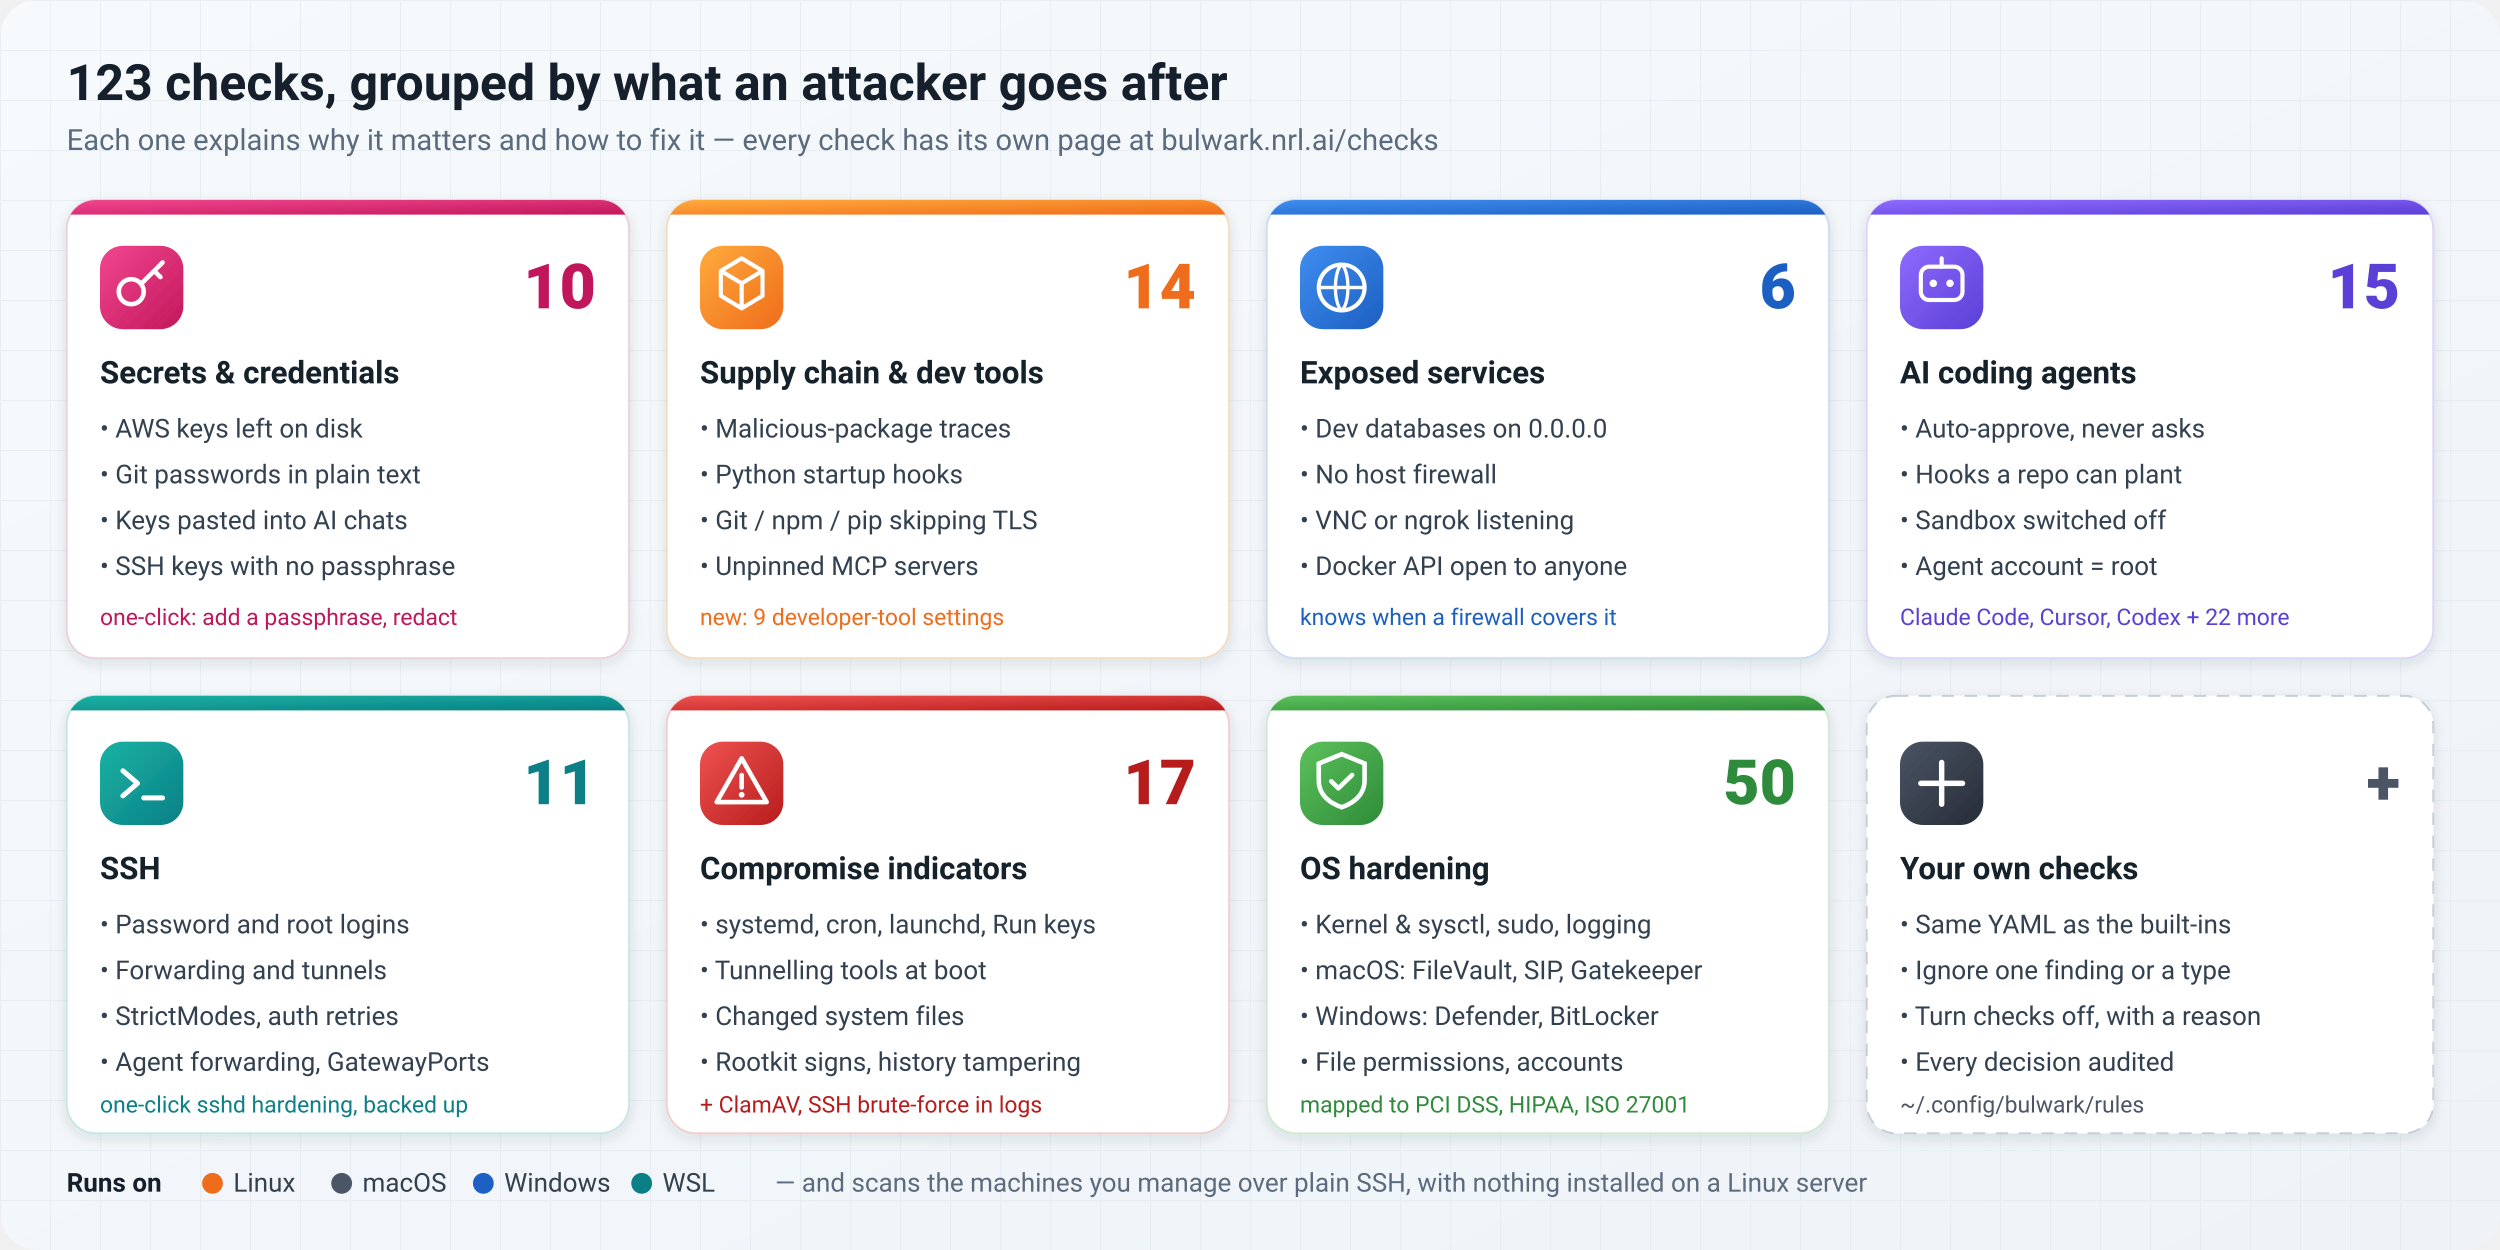
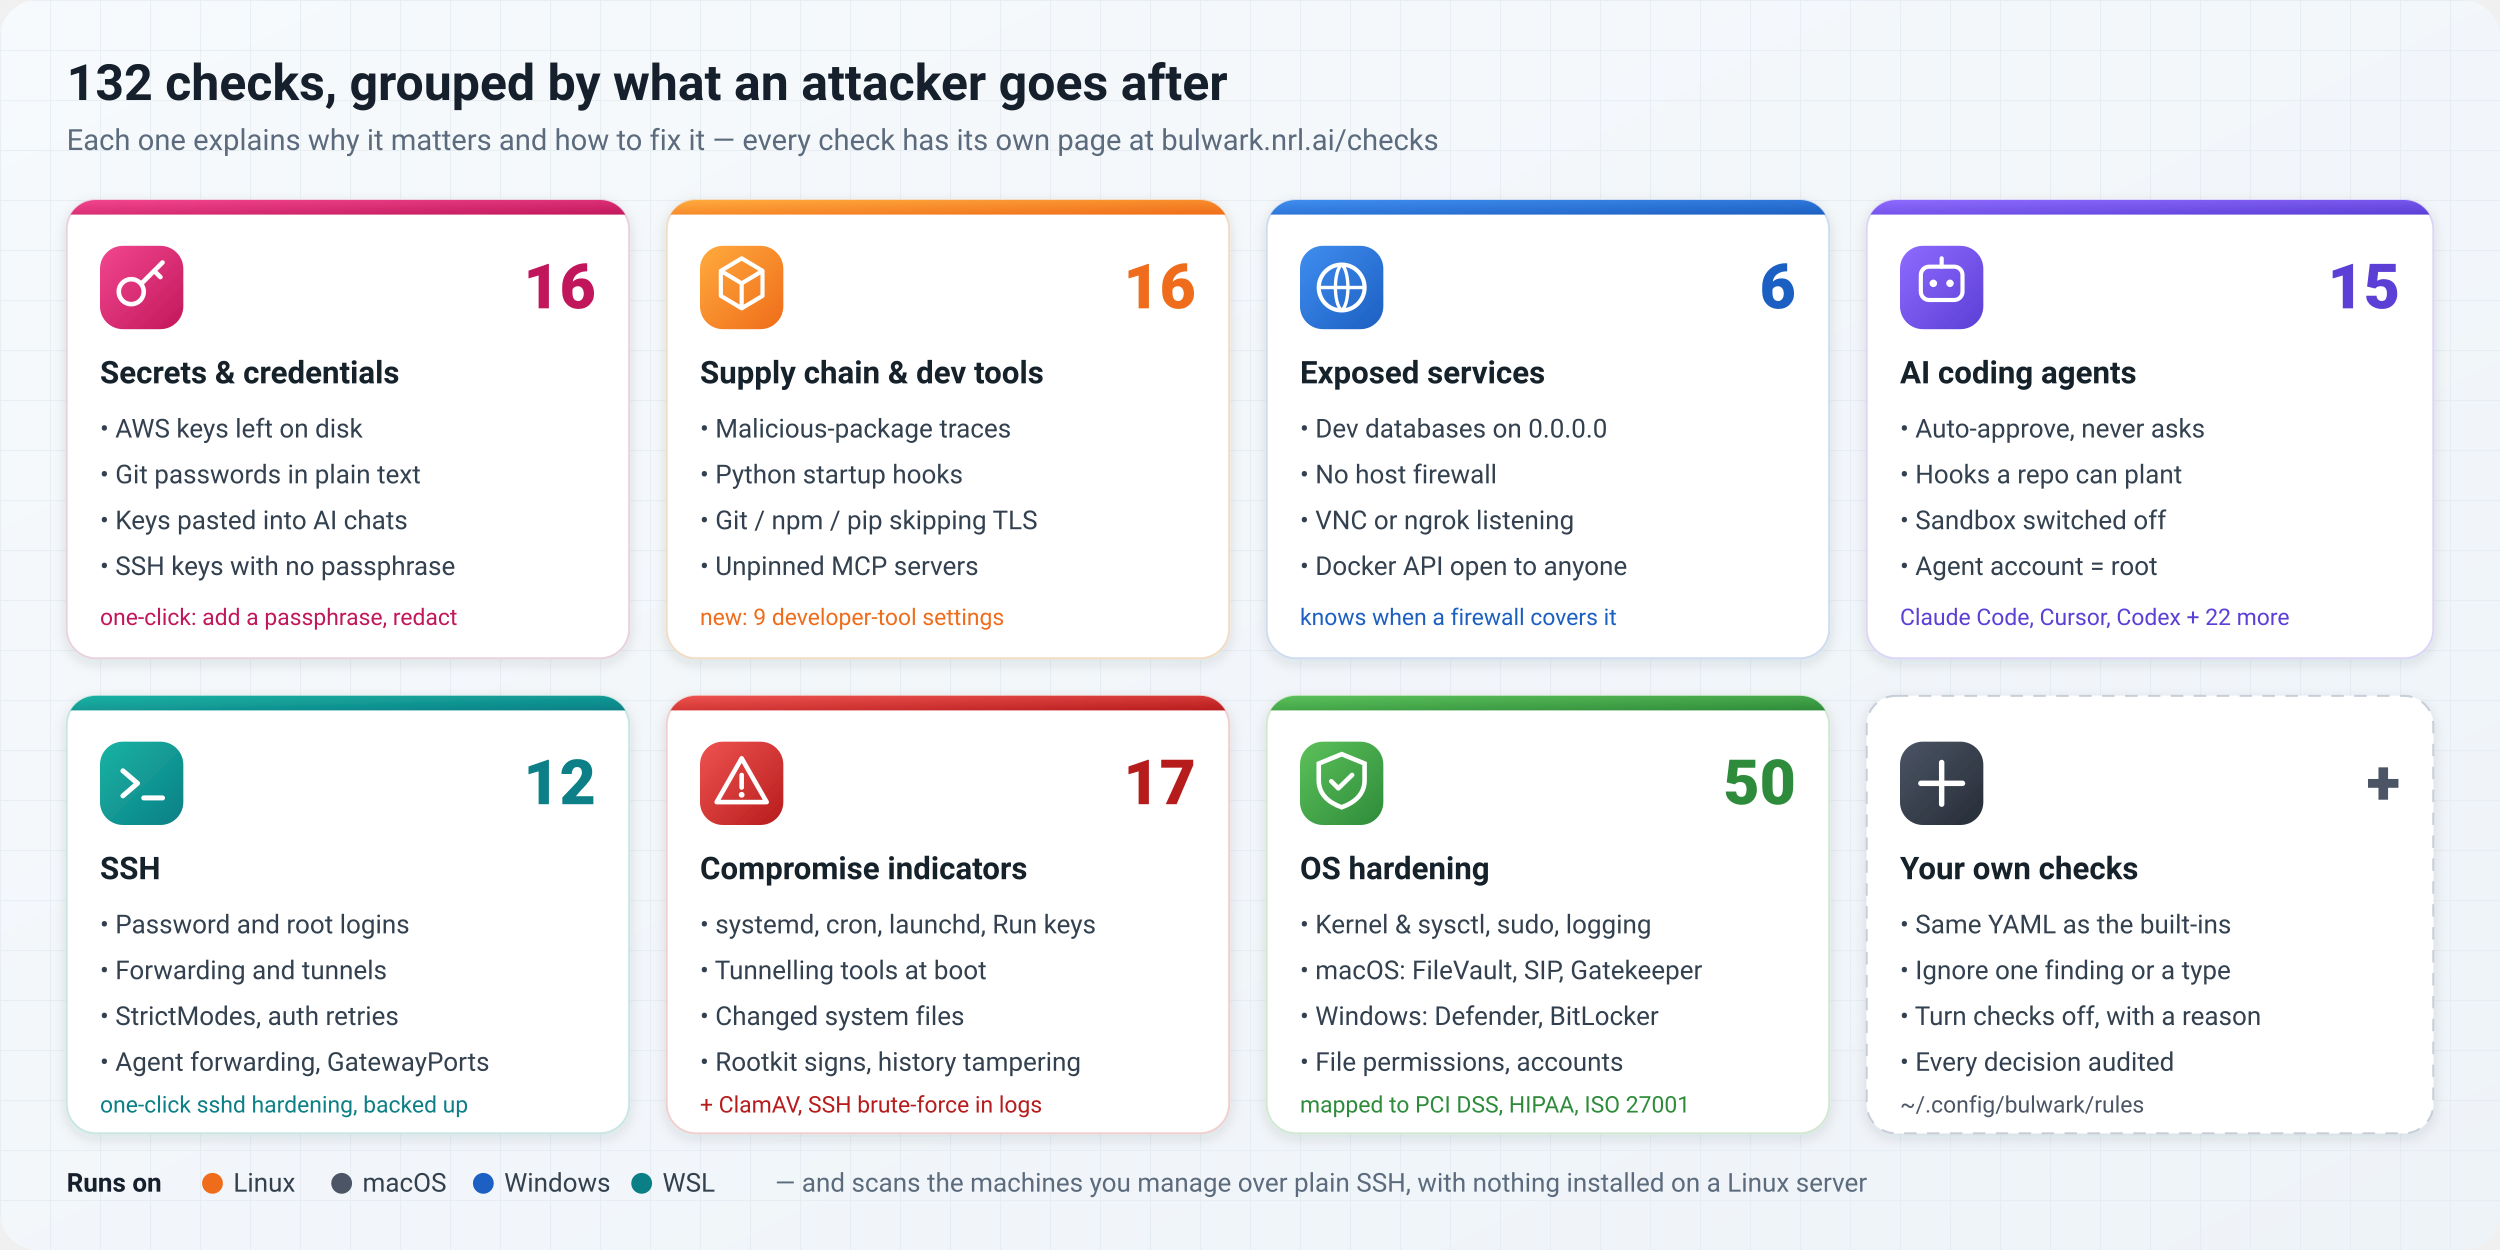
<svg xmlns="http://www.w3.org/2000/svg" viewBox="0 0 1200 600" width="1200" height="600" font-family="-apple-system, 'Segoe UI', Ubuntu, Roboto, 'Helvetica Neue', Arial, sans-serif" role="img" aria-labelledby="t d">
  <defs>
    <linearGradient id="bg" x1="0" y1="0" x2="1" y2="1">
      <stop offset="0" stop-color="#f7fafc" />
      <stop offset="1" stop-color="#eef3f8" />
    </linearGradient>
    <linearGradient id="g1" x1="0" y1="0" x2="1" y2="1">
      <stop offset="0" stop-color="#f2468f" />
      <stop offset="1" stop-color="#c2185b" />
    </linearGradient>
    <linearGradient id="g2" x1="0" y1="0" x2="1" y2="1">
      <stop offset="0" stop-color="#ffab3d" />
      <stop offset="1" stop-color="#ef6c1a" />
    </linearGradient>
    <linearGradient id="g3" x1="0" y1="0" x2="1" y2="1">
      <stop offset="0" stop-color="#3f8ef0" />
      <stop offset="1" stop-color="#1d5fc2" />
    </linearGradient>
    <linearGradient id="g4" x1="0" y1="0" x2="1" y2="1">
      <stop offset="0" stop-color="#8f6bff" />
      <stop offset="1" stop-color="#5b3fd6" />
    </linearGradient>
    <linearGradient id="g5" x1="0" y1="0" x2="1" y2="1">
      <stop offset="0" stop-color="#19b3a3" />
      <stop offset="1" stop-color="#0b7f86" />
    </linearGradient>
    <linearGradient id="g6" x1="0" y1="0" x2="1" y2="1">
      <stop offset="0" stop-color="#ef5350" />
      <stop offset="1" stop-color="#b71c1c" />
    </linearGradient>
    <linearGradient id="g7" x1="0" y1="0" x2="1" y2="1">
      <stop offset="0" stop-color="#5cc15a" />
      <stop offset="1" stop-color="#2e8b3a" />
    </linearGradient>
    <linearGradient id="g8" x1="0" y1="0" x2="1" y2="1">
      <stop offset="0" stop-color="#4b5565" />
      <stop offset="1" stop-color="#262c36" />
    </linearGradient>
    <filter id="sh" x="-10%" y="-10%" width="120%" height="130%">
      <feDropShadow dx="0" dy="2" stdDeviation="3" flood-color="#1b2a3a" flood-opacity="0.12" />
    </filter>
    <clipPath id="c270">
      <rect width="270" height="230" rx="14" />
    </clipPath>
    <clipPath id="c272">
      <rect width="272" height="230" rx="14" />
    </clipPath>
    <pattern id="grid" width="24" height="24" patternUnits="userSpaceOnUse">
      <path d="M24 0H0V24" fill="none" stroke="#dfe7ef" stroke-width="1" />
    </pattern>
  </defs>
  <rect width="1200" height="600" rx="18" fill="url(#bg)" />
  <rect width="1200" height="600" rx="18" fill="url(#grid)" opacity="0.6" />
-   <text x="32" y="48" font-size="24" font-weight="700" fill="#16202c">123 checks, grouped by what an attacker goes after</text>
+   <text x="32" y="48" font-size="24" font-weight="700" fill="#16202c">132 checks, grouped by what an attacker goes after</text>
  <text x="32" y="72" font-size="14" fill="#5b6b7d">Each one explains why it matters and how to fix it — every check has its own page at bulwark.nrl.ai/checks</text>
  <g font-size="12.5">
    <g transform="translate(32 96)" filter="url(#sh)">
      <rect width="270" height="220" rx="14" fill="#fff" stroke="#e8d3dd" />
      <rect width="270" height="7" fill="url(#g1)" clip-path="url(#c270)" />
      <rect x="16" y="22" width="40" height="40" rx="11" fill="url(#g1)" />
      <circle cx="31" cy="44" r="6" fill="none" stroke="#fff" stroke-width="2.2" />
      <path d="M36 40l10-10M42 34l3 3" stroke="#fff" stroke-width="2.2" stroke-linecap="round" />
-       <text x="254" y="52" font-size="30" font-weight="800" fill="#c2185b" text-anchor="end">10</text>
+       <text x="254" y="52" font-size="30" font-weight="800" fill="#c2185b" text-anchor="end">16</text>
      <text x="16" y="88" font-size="15" font-weight="700" fill="#16202c">Secrets &amp; credentials</text>
      <g fill="#33414f">
        <text x="16" y="114">• AWS keys left on disk</text>
        <text x="16" y="136">• Git passwords in plain text</text>
        <text x="16" y="158">• Keys pasted into AI chats</text>
        <text x="16" y="180">• SSH keys with no passphrase</text>
      </g>
      <text x="16" y="204" font-size="11" fill="#c2185b">one-click: add a passphrase, redact</text>
    </g>
    <g transform="translate(320 96)" filter="url(#sh)">
      <rect width="270" height="220" rx="14" fill="#fff" stroke="#f1dcc6" />
      <rect width="270" height="7" fill="url(#g2)" clip-path="url(#c270)" />
      <rect x="16" y="22" width="40" height="40" rx="11" fill="url(#g2)" />
      <path d="M26 34l10-6 10 6v12l-10 6-10-6z M26 34l10 6 10-6 M36 40v12" fill="none" stroke="#fff" stroke-width="2" stroke-linejoin="round" />
-       <text x="254" y="52" font-size="30" font-weight="800" fill="#ef6c1a" text-anchor="end">14</text>
+       <text x="254" y="52" font-size="30" font-weight="800" fill="#ef6c1a" text-anchor="end">16</text>
      <text x="16" y="88" font-size="15" font-weight="700" fill="#16202c">Supply chain &amp; dev tools</text>
      <g fill="#33414f">
        <text x="16" y="114">• Malicious-package traces</text>
        <text x="16" y="136">• Python startup hooks</text>
        <text x="16" y="158">• Git / npm / pip skipping TLS</text>
        <text x="16" y="180">• Unpinned MCP servers</text>
      </g>
      <text x="16" y="204" font-size="11" fill="#ef6c1a">new: 9 developer-tool settings</text>
    </g>
    <g transform="translate(608 96)" filter="url(#sh)">
      <rect width="270" height="220" rx="14" fill="#fff" stroke="#cfdcef" />
      <rect width="270" height="7" fill="url(#g3)" clip-path="url(#c270)" />
      <rect x="16" y="22" width="40" height="40" rx="11" fill="url(#g3)" />
      <circle cx="36" cy="42" r="11" fill="none" stroke="#fff" stroke-width="2" />
      <path d="M25 42h22M36 31c4 3 4 19 0 22M36 31c-4 3-4 19 0 22" fill="none" stroke="#fff" stroke-width="1.6" />
      <text x="254" y="52" font-size="30" font-weight="800" fill="#1d5fc2" text-anchor="end">6</text>
      <text x="16" y="88" font-size="15" font-weight="700" fill="#16202c">Exposed services</text>
      <g fill="#33414f">
        <text x="16" y="114">• Dev databases on 0.0.0.0</text>
        <text x="16" y="136">• No host firewall</text>
        <text x="16" y="158">• VNC or ngrok listening</text>
        <text x="16" y="180">• Docker API open to anyone</text>
      </g>
      <text x="16" y="204" font-size="11" fill="#1d5fc2">knows when a firewall covers it</text>
    </g>
    <g transform="translate(896 96)" filter="url(#sh)">
      <rect width="272" height="220" rx="14" fill="#fff" stroke="#ddd5f7" />
      <rect width="272" height="7" fill="url(#g4)" clip-path="url(#c272)" />
      <rect x="16" y="22" width="40" height="40" rx="11" fill="url(#g4)" />
      <rect x="26" y="32" width="20" height="16" rx="4" fill="none" stroke="#fff" stroke-width="2" />
      <circle cx="32" cy="40" r="1.8" fill="#fff" />
      <circle cx="40" cy="40" r="1.8" fill="#fff" />
      <path d="M36 28v4" stroke="#fff" stroke-width="2" stroke-linecap="round" />
      <text x="256" y="52" font-size="30" font-weight="800" fill="#5b3fd6" text-anchor="end">15</text>
      <text x="16" y="88" font-size="15" font-weight="700" fill="#16202c">AI coding agents</text>
      <g fill="#33414f">
        <text x="16" y="114">• Auto-approve, never asks</text>
        <text x="16" y="136">• Hooks a repo can plant</text>
        <text x="16" y="158">• Sandbox switched off</text>
        <text x="16" y="180">• Agent account = root</text>
      </g>
      <text x="16" y="204" font-size="11" fill="#5b3fd6">Claude Code, Cursor, Codex + 22 more</text>
    </g>
    <g transform="translate(32 334)" filter="url(#sh)">
      <rect width="270" height="210" rx="14" fill="#fff" stroke="#c9e6e2" />
      <rect width="270" height="7" fill="url(#g5)" clip-path="url(#c270)" />
      <rect x="16" y="22" width="40" height="40" rx="11" fill="url(#g5)" />
      <path d="M27 36l7 6-7 6" fill="none" stroke="#fff" stroke-width="2.4" stroke-linecap="round" stroke-linejoin="round" />
      <path d="M37 49h9" stroke="#fff" stroke-width="2.4" stroke-linecap="round" />
-       <text x="254" y="52" font-size="30" font-weight="800" fill="#0b7f86" text-anchor="end">11</text>
+       <text x="254" y="52" font-size="30" font-weight="800" fill="#0b7f86" text-anchor="end">12</text>
      <text x="16" y="88" font-size="15" font-weight="700" fill="#16202c">SSH</text>
      <g fill="#33414f">
        <text x="16" y="114">• Password and root logins</text>
        <text x="16" y="136">• Forwarding and tunnels</text>
        <text x="16" y="158">• StrictModes, auth retries</text>
        <text x="16" y="180">• Agent forwarding, GatewayPorts</text>
      </g>
      <text x="16" y="200" font-size="11" fill="#0b7f86">one-click sshd hardening, backed up</text>
    </g>
    <g transform="translate(320 334)" filter="url(#sh)">
      <rect width="270" height="210" rx="14" fill="#fff" stroke="#f0d0cf" />
      <rect width="270" height="7" fill="url(#g6)" clip-path="url(#c270)" />
      <rect x="16" y="22" width="40" height="40" rx="11" fill="url(#g6)" />
      <path d="M36 30l12 21H24z" fill="none" stroke="#fff" stroke-width="2.2" stroke-linejoin="round" />
      <path d="M36 38v6" stroke="#fff" stroke-width="2.2" stroke-linecap="round" />
      <circle cx="36" cy="47.5" r="1.4" fill="#fff" />
      <text x="254" y="52" font-size="30" font-weight="800" fill="#b71c1c" text-anchor="end">17</text>
      <text x="16" y="88" font-size="15" font-weight="700" fill="#16202c">Compromise indicators</text>
      <g fill="#33414f">
        <text x="16" y="114">• systemd, cron, launchd, Run keys</text>
        <text x="16" y="136">• Tunnelling tools at boot</text>
        <text x="16" y="158">• Changed system files</text>
        <text x="16" y="180">• Rootkit signs, history tampering</text>
      </g>
      <text x="16" y="200" font-size="11" fill="#b71c1c">+ ClamAV, SSH brute-force in logs</text>
    </g>
    <g transform="translate(608 334)" filter="url(#sh)">
      <rect width="270" height="210" rx="14" fill="#fff" stroke="#d3e8d2" />
      <rect width="270" height="7" fill="url(#g7)" clip-path="url(#c270)" />
      <rect x="16" y="22" width="40" height="40" rx="11" fill="url(#g7)" />
      <path d="M36 28l11 4.5v8c0 6.5-4.4 10.6-11 13-6.6-2.4-11-6.5-11-13v-8z" fill="none" stroke="#fff" stroke-width="2.2" />
      <path d="M31 41l3.4 3.4L41 38" fill="none" stroke="#fff" stroke-width="2.2" stroke-linecap="round" stroke-linejoin="round" />
      <text x="254" y="52" font-size="30" font-weight="800" fill="#2e8b3a" text-anchor="end">50</text>
      <text x="16" y="88" font-size="15" font-weight="700" fill="#16202c">OS hardening</text>
      <g fill="#33414f">
        <text x="16" y="114">• Kernel &amp; sysctl, sudo, logging</text>
        <text x="16" y="136">• macOS: FileVault, SIP, Gatekeeper</text>
        <text x="16" y="158">• Windows: Defender, BitLocker</text>
        <text x="16" y="180">• File permissions, accounts</text>
      </g>
      <text x="16" y="200" font-size="11" fill="#2e8b3a">mapped to PCI DSS, HIPAA, ISO 27001</text>
    </g>
    <g transform="translate(896 334)" filter="url(#sh)">
      <rect width="272" height="210" rx="14" fill="#fff" stroke="#c7ced8" stroke-dasharray="6 5" />
      <rect x="16" y="22" width="40" height="40" rx="11" fill="url(#g8)" />
      <path d="M36 32v20M26 42h20" stroke="#fff" stroke-width="2.6" stroke-linecap="round" />
      <text x="256" y="52" font-size="30" font-weight="800" fill="#4b5565" text-anchor="end">+</text>
      <text x="16" y="88" font-size="15" font-weight="700" fill="#16202c">Your own checks</text>
      <g fill="#33414f">
        <text x="16" y="114">• Same YAML as the built-ins</text>
        <text x="16" y="136">• Ignore one finding or a type</text>
        <text x="16" y="158">• Turn checks off, with a reason</text>
        <text x="16" y="180">• Every decision audited</text>
      </g>
      <text x="16" y="200" font-size="11" fill="#4b5565">~/.config/bulwark/rules</text>
    </g>
  </g>
  <g transform="translate(32 560)" font-size="12.5" fill="#33414f">
    <text x="0" y="12" font-weight="700" fill="#16202c">Runs on</text>
    <circle cx="70" cy="8" r="5" fill="#ef6c1a" />
    <text x="80" y="12">Linux</text>
    <circle cx="132" cy="8" r="5" fill="#4b5565" />
    <text x="142" y="12">macOS</text>
    <circle cx="200" cy="8" r="5" fill="#1d5fc2" />
    <text x="210" y="12">Windows</text>
    <circle cx="276" cy="8" r="5" fill="#0b7f86" />
    <text x="286" y="12">WSL</text>
    <text x="340" y="12" fill="#5b6b7d">— and scans the machines you manage over plain SSH, with nothing installed on a Linux server</text>
  </g>
</svg>
